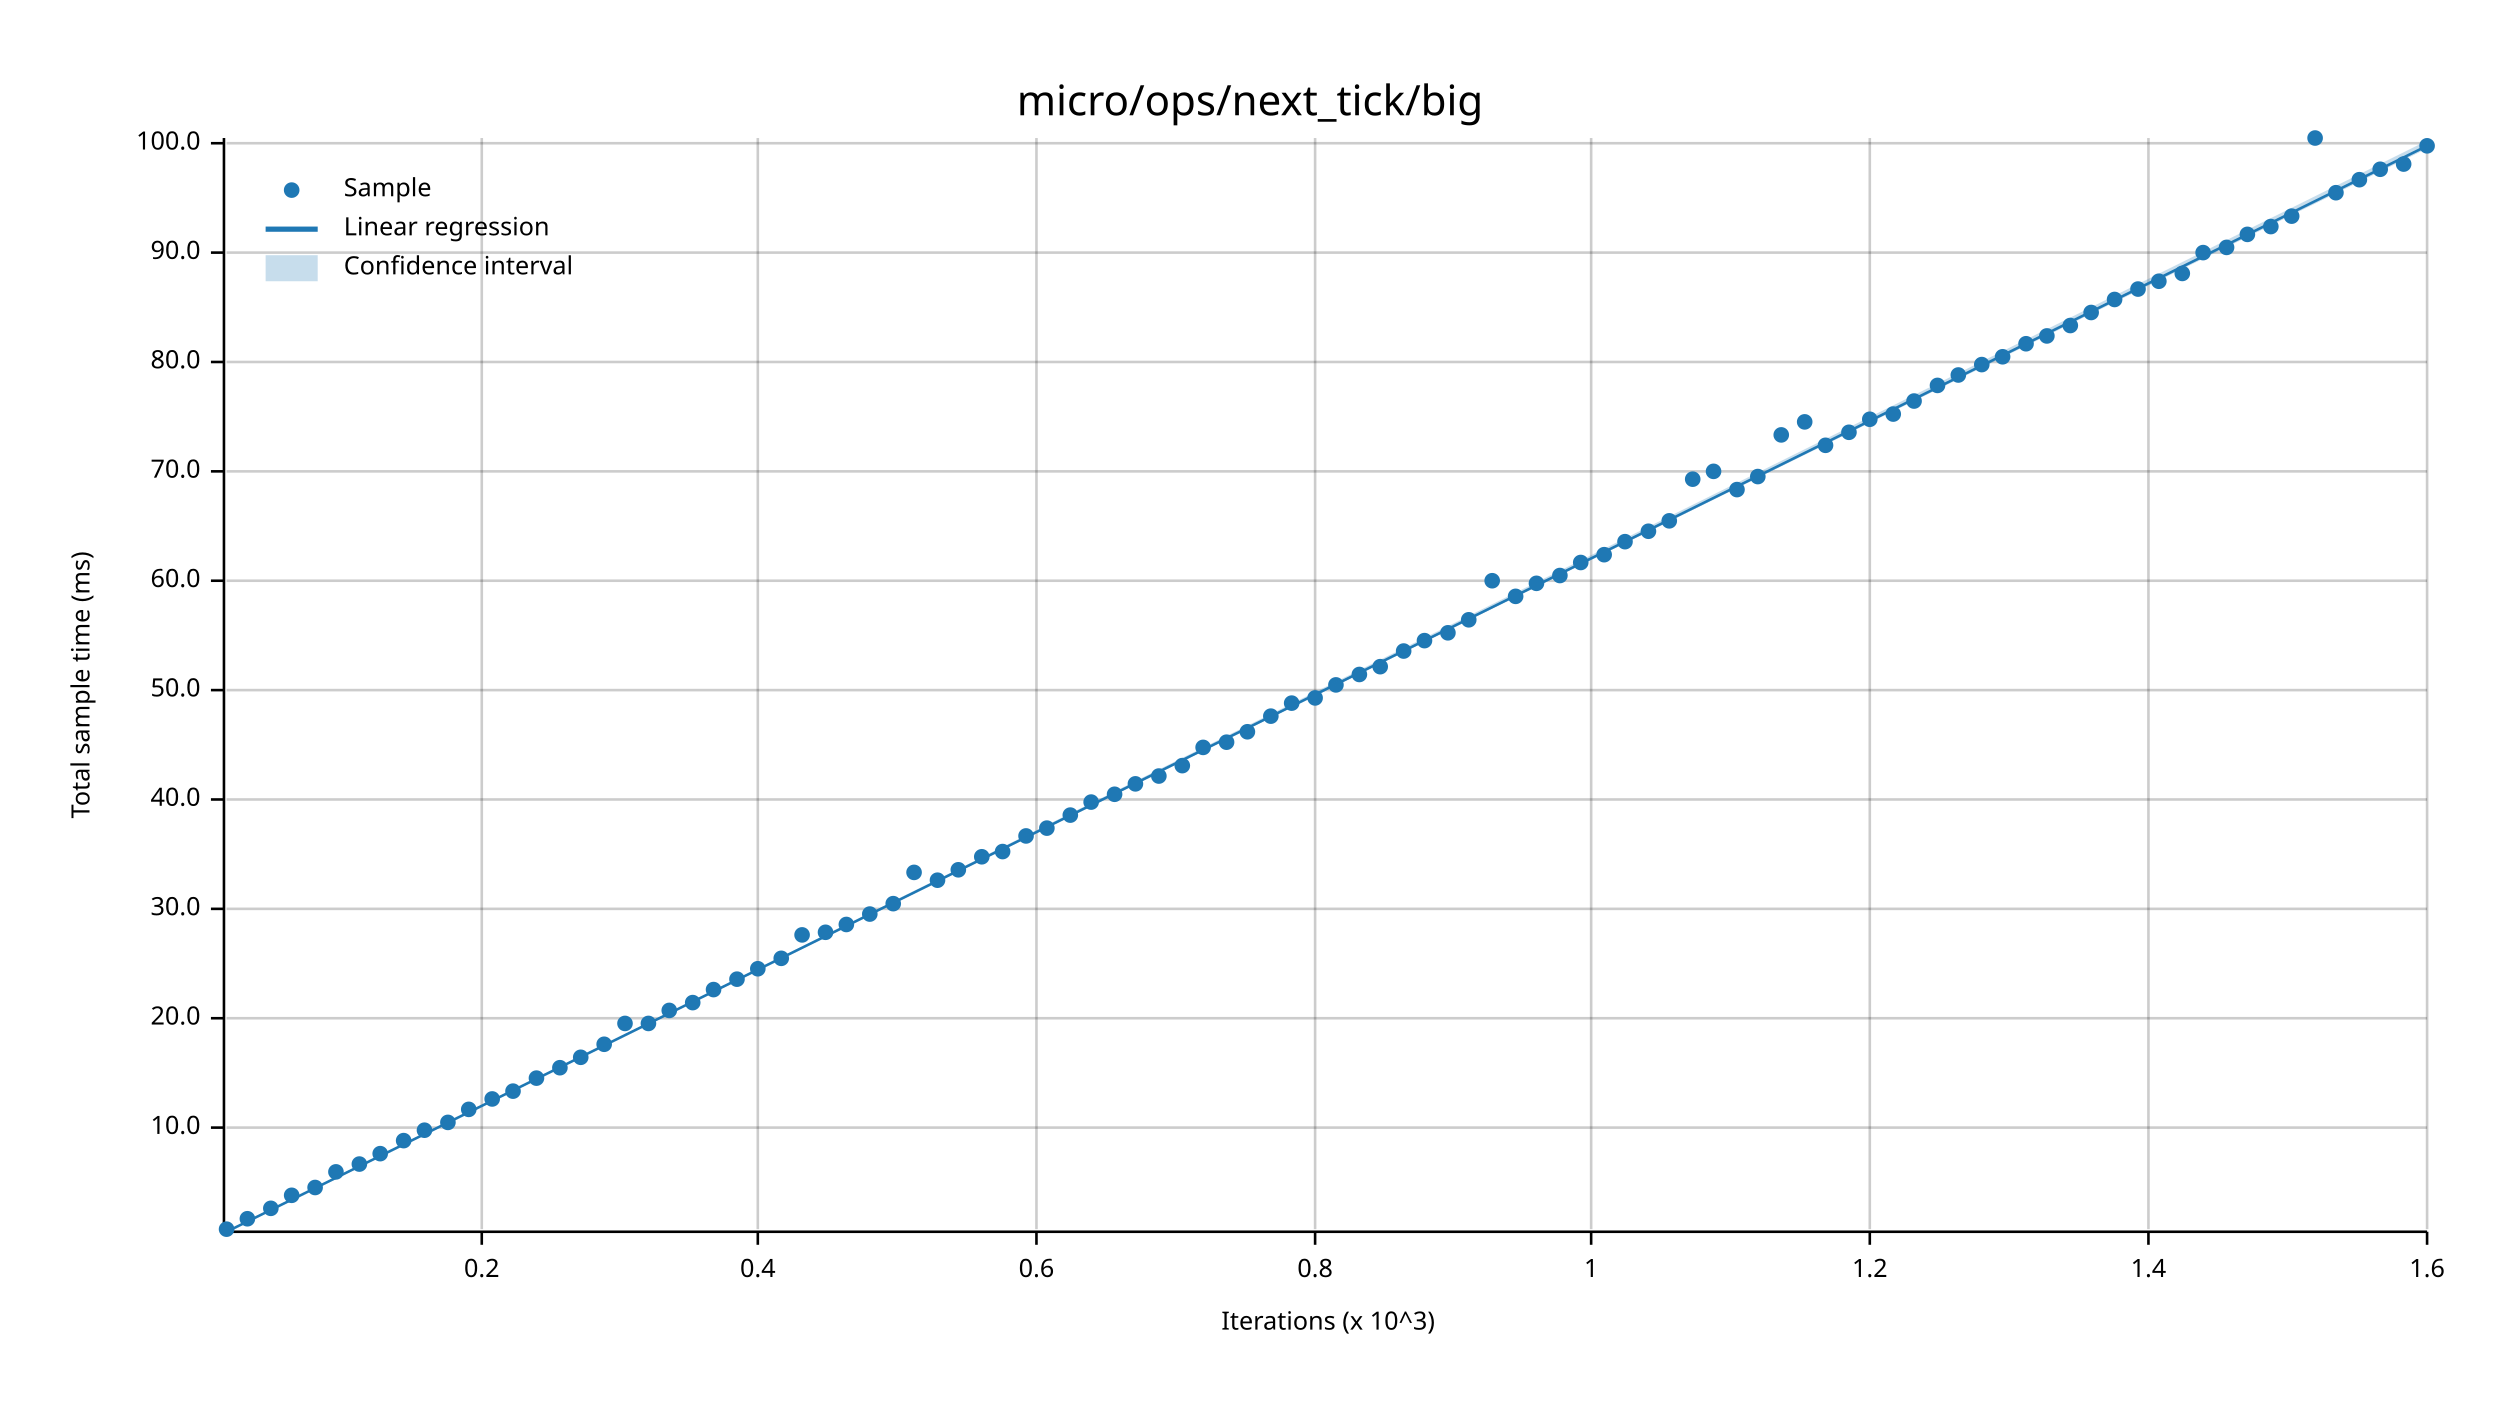
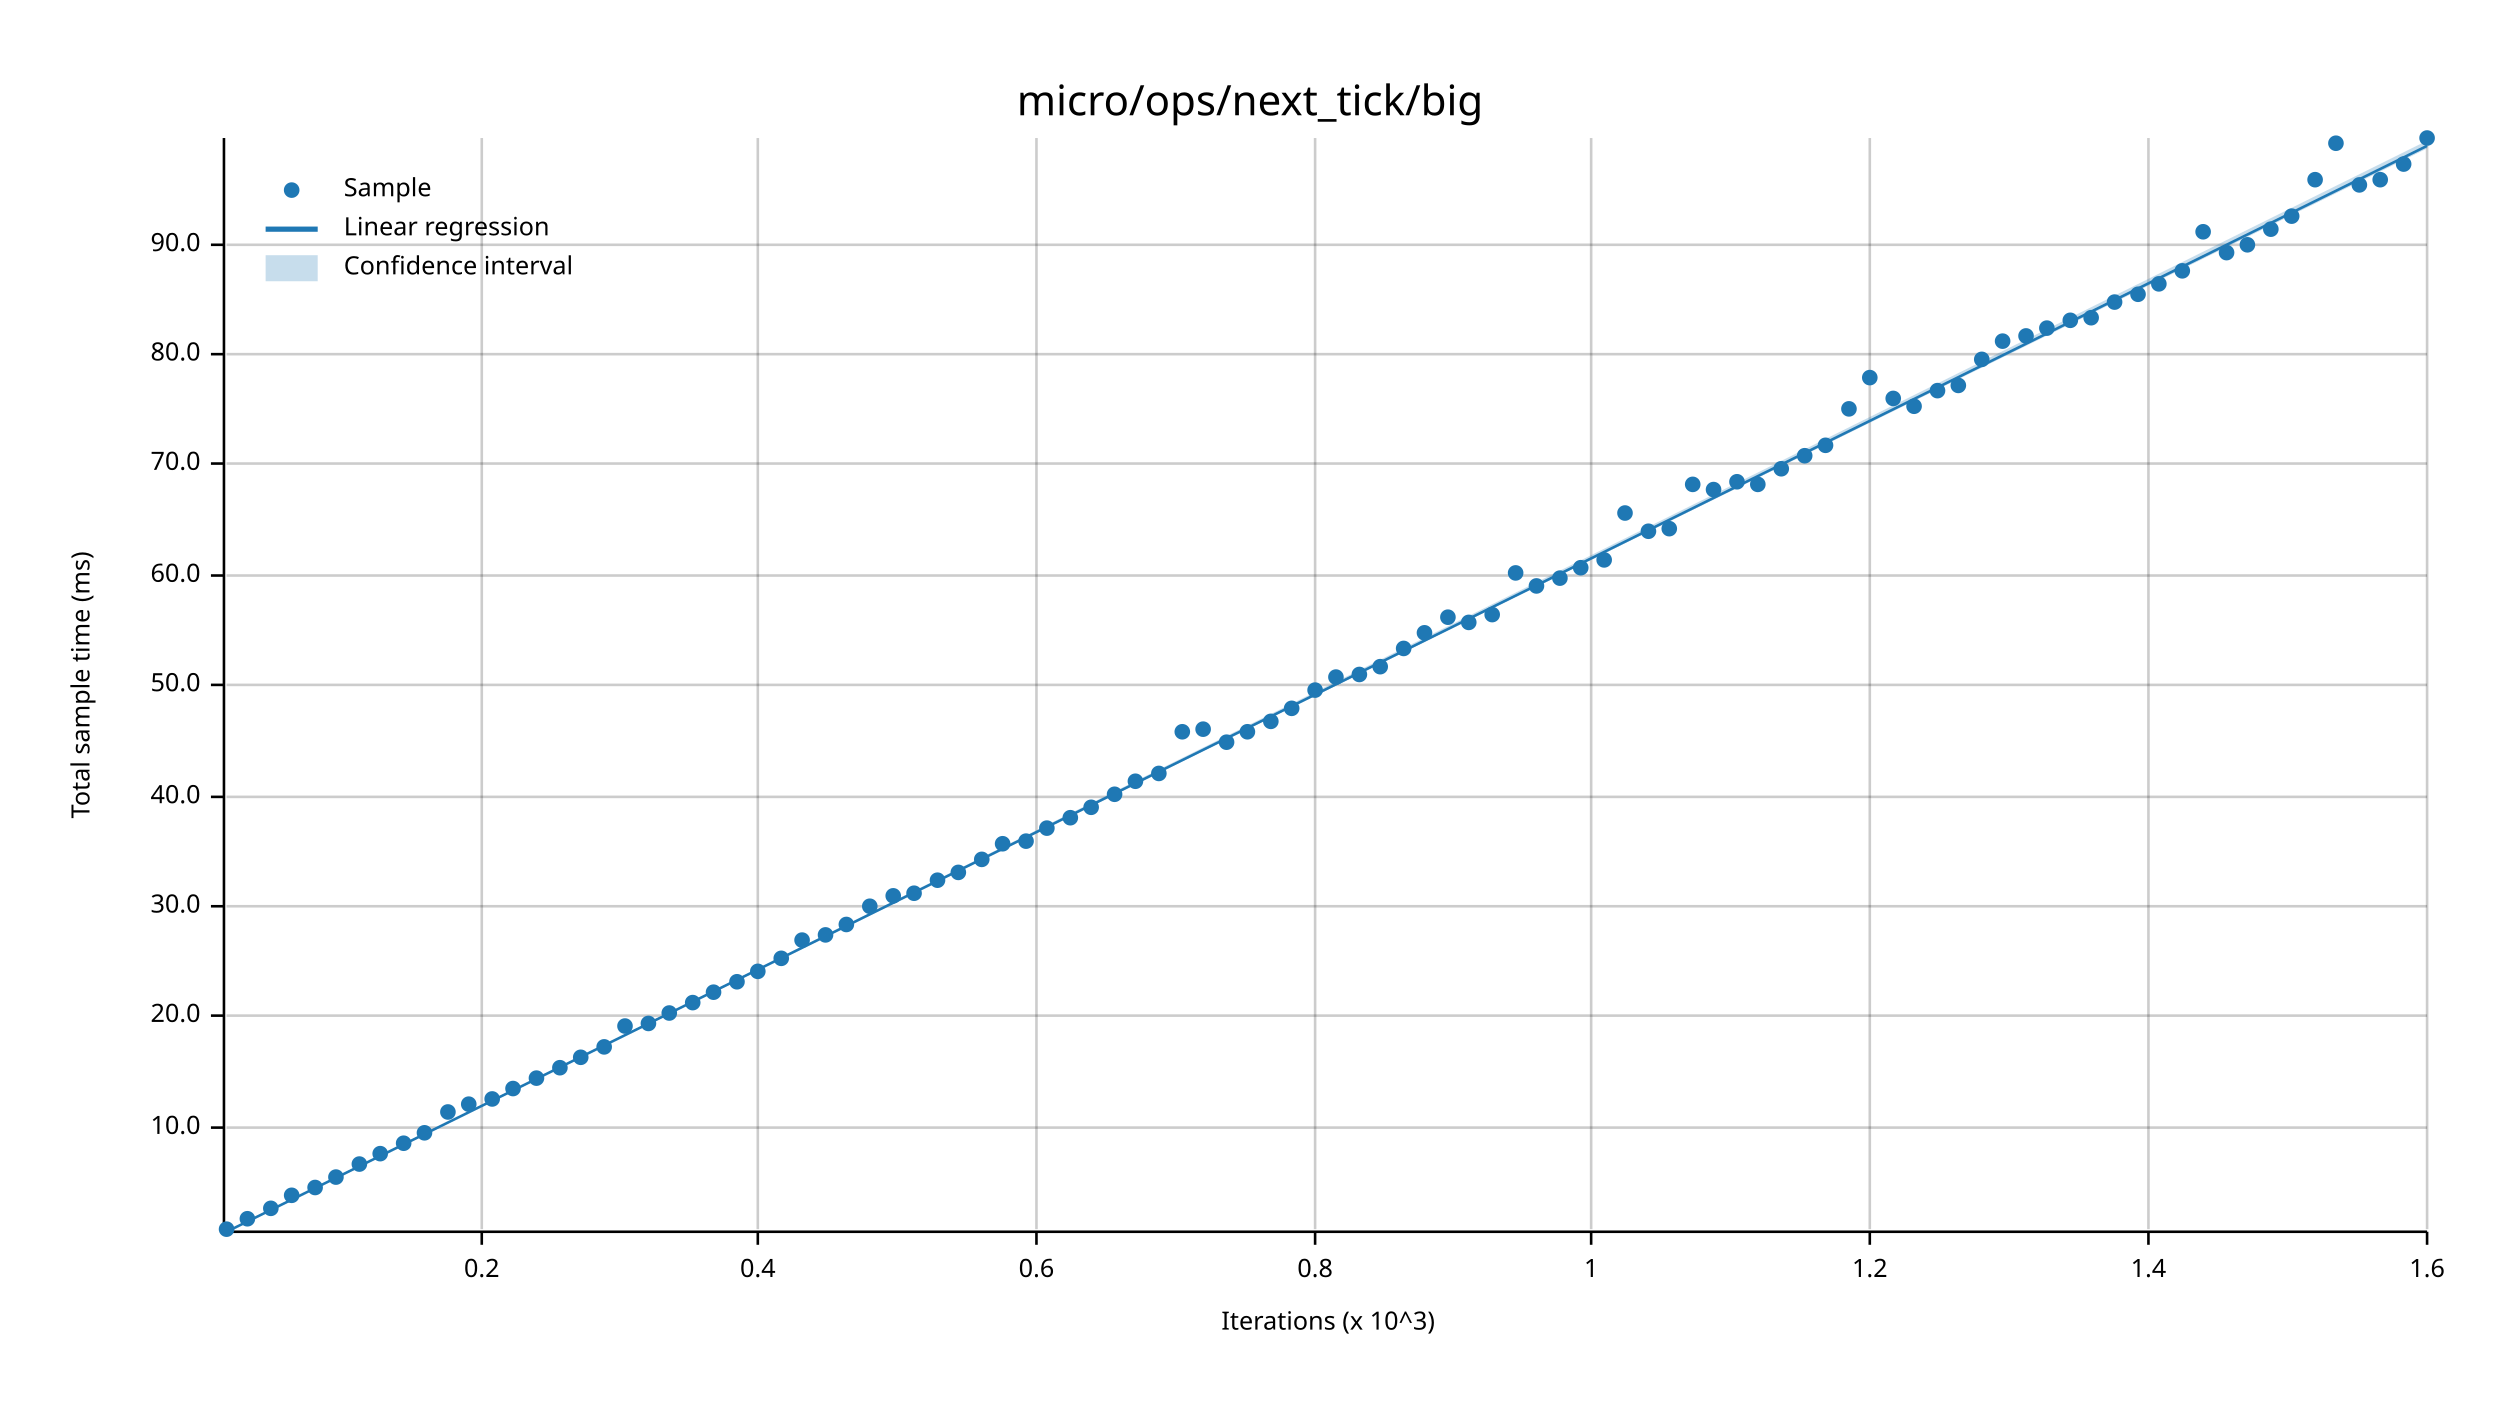
<svg xmlns="http://www.w3.org/2000/svg" width="960" height="540" viewBox="0 0 960 540">
  <text x="480" y="32" dy="0.76em" text-anchor="middle" font-family="sans-serif" font-size="16.129" opacity="1" fill="#000000">
micro/ops/next_tick/big
</text>
  <text x="27" y="263" dy="0.76em" text-anchor="middle" font-family="sans-serif" font-size="9.677" opacity="1" fill="#000000" transform="rotate(270, 27, 263)">
Total sample time (ms)
</text>
  <text x="510" y="513" dy="-0.5ex" text-anchor="middle" font-family="sans-serif" font-size="9.677" opacity="1" fill="#000000">
Iterations (x 10^3)
</text>
  <line opacity="0.2" stroke="#000000" stroke-width="1" x1="185" y1="472" x2="185" y2="53" />
  <line opacity="0.2" stroke="#000000" stroke-width="1" x1="291" y1="472" x2="291" y2="53" />
  <line opacity="0.2" stroke="#000000" stroke-width="1" x1="398" y1="472" x2="398" y2="53" />
  <line opacity="0.2" stroke="#000000" stroke-width="1" x1="505" y1="472" x2="505" y2="53" />
  <line opacity="0.2" stroke="#000000" stroke-width="1" x1="611" y1="472" x2="611" y2="53" />
  <line opacity="0.2" stroke="#000000" stroke-width="1" x1="718" y1="472" x2="718" y2="53" />
  <line opacity="0.2" stroke="#000000" stroke-width="1" x1="825" y1="472" x2="825" y2="53" />
  <line opacity="0.2" stroke="#000000" stroke-width="1" x1="932" y1="472" x2="932" y2="53" />
  <line opacity="0.2" stroke="#000000" stroke-width="1" x1="87" y1="433" x2="932" y2="433" />
-   <line opacity="0.2" stroke="#000000" stroke-width="1" x1="87" y1="391" x2="932" y2="391" />
-   <line opacity="0.2" stroke="#000000" stroke-width="1" x1="87" y1="349" x2="932" y2="349" />
-   <line opacity="0.2" stroke="#000000" stroke-width="1" x1="87" y1="307" x2="932" y2="307" />
-   <line opacity="0.2" stroke="#000000" stroke-width="1" x1="87" y1="265" x2="932" y2="265" />
-   <line opacity="0.2" stroke="#000000" stroke-width="1" x1="87" y1="223" x2="932" y2="223" />
-   <line opacity="0.2" stroke="#000000" stroke-width="1" x1="87" y1="181" x2="932" y2="181" />
-   <line opacity="0.2" stroke="#000000" stroke-width="1" x1="87" y1="139" x2="932" y2="139" />
-   <line opacity="0.2" stroke="#000000" stroke-width="1" x1="87" y1="97" x2="932" y2="97" />
-   <line opacity="0.2" stroke="#000000" stroke-width="1" x1="87" y1="55" x2="932" y2="55" />
+   <line opacity="0.2" stroke="#000000" stroke-width="1" x1="87" y1="390" x2="932" y2="390" />
+   <line opacity="0.2" stroke="#000000" stroke-width="1" x1="87" y1="348" x2="932" y2="348" />
+   <line opacity="0.2" stroke="#000000" stroke-width="1" x1="87" y1="306" x2="932" y2="306" />
+   <line opacity="0.2" stroke="#000000" stroke-width="1" x1="87" y1="263" x2="932" y2="263" />
+   <line opacity="0.2" stroke="#000000" stroke-width="1" x1="87" y1="221" x2="932" y2="221" />
+   <line opacity="0.2" stroke="#000000" stroke-width="1" x1="87" y1="178" x2="932" y2="178" />
+   <line opacity="0.2" stroke="#000000" stroke-width="1" x1="87" y1="136" x2="932" y2="136" />
+   <line opacity="0.2" stroke="#000000" stroke-width="1" x1="87" y1="94" x2="932" y2="94" />
  <polyline fill="none" opacity="1" stroke="#000000" stroke-width="1" points="86,53 86,472 " />
  <text x="77" y="433" dy="0.5ex" text-anchor="end" font-family="sans-serif" font-size="9.677" opacity="1" fill="#000000">
10.0
</text>
  <polyline fill="none" opacity="1" stroke="#000000" stroke-width="1" points="81,433 86,433 " />
-   <text x="77" y="391" dy="0.5ex" text-anchor="end" font-family="sans-serif" font-size="9.677" opacity="1" fill="#000000">
+   <text x="77" y="390" dy="0.5ex" text-anchor="end" font-family="sans-serif" font-size="9.677" opacity="1" fill="#000000">
20.0
</text>
-   <polyline fill="none" opacity="1" stroke="#000000" stroke-width="1" points="81,391 86,391 " />
-   <text x="77" y="349" dy="0.5ex" text-anchor="end" font-family="sans-serif" font-size="9.677" opacity="1" fill="#000000">
+   <polyline fill="none" opacity="1" stroke="#000000" stroke-width="1" points="81,390 86,390 " />
+   <text x="77" y="348" dy="0.5ex" text-anchor="end" font-family="sans-serif" font-size="9.677" opacity="1" fill="#000000">
30.0
</text>
-   <polyline fill="none" opacity="1" stroke="#000000" stroke-width="1" points="81,349 86,349 " />
-   <text x="77" y="307" dy="0.5ex" text-anchor="end" font-family="sans-serif" font-size="9.677" opacity="1" fill="#000000">
+   <polyline fill="none" opacity="1" stroke="#000000" stroke-width="1" points="81,348 86,348 " />
+   <text x="77" y="306" dy="0.5ex" text-anchor="end" font-family="sans-serif" font-size="9.677" opacity="1" fill="#000000">
40.0
</text>
-   <polyline fill="none" opacity="1" stroke="#000000" stroke-width="1" points="81,307 86,307 " />
-   <text x="77" y="265" dy="0.5ex" text-anchor="end" font-family="sans-serif" font-size="9.677" opacity="1" fill="#000000">
+   <polyline fill="none" opacity="1" stroke="#000000" stroke-width="1" points="81,306 86,306 " />
+   <text x="77" y="263" dy="0.5ex" text-anchor="end" font-family="sans-serif" font-size="9.677" opacity="1" fill="#000000">
50.0
</text>
-   <polyline fill="none" opacity="1" stroke="#000000" stroke-width="1" points="81,265 86,265 " />
-   <text x="77" y="223" dy="0.5ex" text-anchor="end" font-family="sans-serif" font-size="9.677" opacity="1" fill="#000000">
+   <polyline fill="none" opacity="1" stroke="#000000" stroke-width="1" points="81,263 86,263 " />
+   <text x="77" y="221" dy="0.5ex" text-anchor="end" font-family="sans-serif" font-size="9.677" opacity="1" fill="#000000">
60.0
</text>
-   <polyline fill="none" opacity="1" stroke="#000000" stroke-width="1" points="81,223 86,223 " />
-   <text x="77" y="181" dy="0.5ex" text-anchor="end" font-family="sans-serif" font-size="9.677" opacity="1" fill="#000000">
+   <polyline fill="none" opacity="1" stroke="#000000" stroke-width="1" points="81,221 86,221 " />
+   <text x="77" y="178" dy="0.5ex" text-anchor="end" font-family="sans-serif" font-size="9.677" opacity="1" fill="#000000">
70.0
</text>
-   <polyline fill="none" opacity="1" stroke="#000000" stroke-width="1" points="81,181 86,181 " />
-   <text x="77" y="139" dy="0.5ex" text-anchor="end" font-family="sans-serif" font-size="9.677" opacity="1" fill="#000000">
+   <polyline fill="none" opacity="1" stroke="#000000" stroke-width="1" points="81,178 86,178 " />
+   <text x="77" y="136" dy="0.5ex" text-anchor="end" font-family="sans-serif" font-size="9.677" opacity="1" fill="#000000">
80.0
</text>
-   <polyline fill="none" opacity="1" stroke="#000000" stroke-width="1" points="81,139 86,139 " />
-   <text x="77" y="97" dy="0.5ex" text-anchor="end" font-family="sans-serif" font-size="9.677" opacity="1" fill="#000000">
+   <polyline fill="none" opacity="1" stroke="#000000" stroke-width="1" points="81,136 86,136 " />
+   <text x="77" y="94" dy="0.5ex" text-anchor="end" font-family="sans-serif" font-size="9.677" opacity="1" fill="#000000">
90.0
</text>
-   <polyline fill="none" opacity="1" stroke="#000000" stroke-width="1" points="81,97 86,97 " />
-   <text x="77" y="55" dy="0.5ex" text-anchor="end" font-family="sans-serif" font-size="9.677" opacity="1" fill="#000000">
- 100.0
- </text>
-   <polyline fill="none" opacity="1" stroke="#000000" stroke-width="1" points="81,55 86,55 " />
+   <polyline fill="none" opacity="1" stroke="#000000" stroke-width="1" points="81,94 86,94 " />
  <polyline fill="none" opacity="1" stroke="#000000" stroke-width="1" points="87,473 932,473 " />
  <text x="185" y="483" dy="0.76em" text-anchor="middle" font-family="sans-serif" font-size="9.677" opacity="1" fill="#000000">
0.2
</text>
  <polyline fill="none" opacity="1" stroke="#000000" stroke-width="1" points="185,473 185,478 " />
  <text x="291" y="483" dy="0.76em" text-anchor="middle" font-family="sans-serif" font-size="9.677" opacity="1" fill="#000000">
0.4
</text>
  <polyline fill="none" opacity="1" stroke="#000000" stroke-width="1" points="291,473 291,478 " />
  <text x="398" y="483" dy="0.76em" text-anchor="middle" font-family="sans-serif" font-size="9.677" opacity="1" fill="#000000">
0.6
</text>
  <polyline fill="none" opacity="1" stroke="#000000" stroke-width="1" points="398,473 398,478 " />
  <text x="505" y="483" dy="0.76em" text-anchor="middle" font-family="sans-serif" font-size="9.677" opacity="1" fill="#000000">
0.8
</text>
  <polyline fill="none" opacity="1" stroke="#000000" stroke-width="1" points="505,473 505,478 " />
  <text x="611" y="483" dy="0.76em" text-anchor="middle" font-family="sans-serif" font-size="9.677" opacity="1" fill="#000000">
1
</text>
  <polyline fill="none" opacity="1" stroke="#000000" stroke-width="1" points="611,473 611,478 " />
  <text x="718" y="483" dy="0.76em" text-anchor="middle" font-family="sans-serif" font-size="9.677" opacity="1" fill="#000000">
1.2
</text>
  <polyline fill="none" opacity="1" stroke="#000000" stroke-width="1" points="718,473 718,478 " />
  <text x="825" y="483" dy="0.76em" text-anchor="middle" font-family="sans-serif" font-size="9.677" opacity="1" fill="#000000">
1.4
</text>
  <polyline fill="none" opacity="1" stroke="#000000" stroke-width="1" points="825,473 825,478 " />
  <text x="932" y="483" dy="0.76em" text-anchor="middle" font-family="sans-serif" font-size="9.677" opacity="1" fill="#000000">
1.6
</text>
  <polyline fill="none" opacity="1" stroke="#000000" stroke-width="1" points="932,473 932,478 " />
  <circle cx="87" cy="472" r="3" opacity="1" fill="#1F78B4" stroke="none" stroke-width="1" />
  <circle cx="95" cy="468" r="3" opacity="1" fill="#1F78B4" stroke="none" stroke-width="1" />
  <circle cx="104" cy="464" r="3" opacity="1" fill="#1F78B4" stroke="none" stroke-width="1" />
  <circle cx="112" cy="459" r="3" opacity="1" fill="#1F78B4" stroke="none" stroke-width="1" />
  <circle cx="121" cy="456" r="3" opacity="1" fill="#1F78B4" stroke="none" stroke-width="1" />
-   <circle cx="129" cy="450" r="3" opacity="1" fill="#1F78B4" stroke="none" stroke-width="1" />
+   <circle cx="129" cy="452" r="3" opacity="1" fill="#1F78B4" stroke="none" stroke-width="1" />
  <circle cx="138" cy="447" r="3" opacity="1" fill="#1F78B4" stroke="none" stroke-width="1" />
  <circle cx="146" cy="443" r="3" opacity="1" fill="#1F78B4" stroke="none" stroke-width="1" />
-   <circle cx="155" cy="438" r="3" opacity="1" fill="#1F78B4" stroke="none" stroke-width="1" />
-   <circle cx="163" cy="434" r="3" opacity="1" fill="#1F78B4" stroke="none" stroke-width="1" />
-   <circle cx="172" cy="431" r="3" opacity="1" fill="#1F78B4" stroke="none" stroke-width="1" />
-   <circle cx="180" cy="426" r="3" opacity="1" fill="#1F78B4" stroke="none" stroke-width="1" />
+   <circle cx="155" cy="439" r="3" opacity="1" fill="#1F78B4" stroke="none" stroke-width="1" />
+   <circle cx="163" cy="435" r="3" opacity="1" fill="#1F78B4" stroke="none" stroke-width="1" />
+   <circle cx="172" cy="427" r="3" opacity="1" fill="#1F78B4" stroke="none" stroke-width="1" />
+   <circle cx="180" cy="424" r="3" opacity="1" fill="#1F78B4" stroke="none" stroke-width="1" />
  <circle cx="189" cy="422" r="3" opacity="1" fill="#1F78B4" stroke="none" stroke-width="1" />
-   <circle cx="197" cy="419" r="3" opacity="1" fill="#1F78B4" stroke="none" stroke-width="1" />
+   <circle cx="197" cy="418" r="3" opacity="1" fill="#1F78B4" stroke="none" stroke-width="1" />
  <circle cx="206" cy="414" r="3" opacity="1" fill="#1F78B4" stroke="none" stroke-width="1" />
  <circle cx="215" cy="410" r="3" opacity="1" fill="#1F78B4" stroke="none" stroke-width="1" />
  <circle cx="223" cy="406" r="3" opacity="1" fill="#1F78B4" stroke="none" stroke-width="1" />
-   <circle cx="232" cy="401" r="3" opacity="1" fill="#1F78B4" stroke="none" stroke-width="1" />
-   <circle cx="240" cy="393" r="3" opacity="1" fill="#1F78B4" stroke="none" stroke-width="1" />
+   <circle cx="232" cy="402" r="3" opacity="1" fill="#1F78B4" stroke="none" stroke-width="1" />
+   <circle cx="240" cy="394" r="3" opacity="1" fill="#1F78B4" stroke="none" stroke-width="1" />
  <circle cx="249" cy="393" r="3" opacity="1" fill="#1F78B4" stroke="none" stroke-width="1" />
-   <circle cx="257" cy="388" r="3" opacity="1" fill="#1F78B4" stroke="none" stroke-width="1" />
+   <circle cx="257" cy="389" r="3" opacity="1" fill="#1F78B4" stroke="none" stroke-width="1" />
  <circle cx="266" cy="385" r="3" opacity="1" fill="#1F78B4" stroke="none" stroke-width="1" />
-   <circle cx="274" cy="380" r="3" opacity="1" fill="#1F78B4" stroke="none" stroke-width="1" />
-   <circle cx="283" cy="376" r="3" opacity="1" fill="#1F78B4" stroke="none" stroke-width="1" />
-   <circle cx="291" cy="372" r="3" opacity="1" fill="#1F78B4" stroke="none" stroke-width="1" />
+   <circle cx="274" cy="381" r="3" opacity="1" fill="#1F78B4" stroke="none" stroke-width="1" />
+   <circle cx="283" cy="377" r="3" opacity="1" fill="#1F78B4" stroke="none" stroke-width="1" />
+   <circle cx="291" cy="373" r="3" opacity="1" fill="#1F78B4" stroke="none" stroke-width="1" />
  <circle cx="300" cy="368" r="3" opacity="1" fill="#1F78B4" stroke="none" stroke-width="1" />
-   <circle cx="308" cy="359" r="3" opacity="1" fill="#1F78B4" stroke="none" stroke-width="1" />
-   <circle cx="317" cy="358" r="3" opacity="1" fill="#1F78B4" stroke="none" stroke-width="1" />
+   <circle cx="308" cy="361" r="3" opacity="1" fill="#1F78B4" stroke="none" stroke-width="1" />
+   <circle cx="317" cy="359" r="3" opacity="1" fill="#1F78B4" stroke="none" stroke-width="1" />
  <circle cx="325" cy="355" r="3" opacity="1" fill="#1F78B4" stroke="none" stroke-width="1" />
-   <circle cx="334" cy="351" r="3" opacity="1" fill="#1F78B4" stroke="none" stroke-width="1" />
-   <circle cx="343" cy="347" r="3" opacity="1" fill="#1F78B4" stroke="none" stroke-width="1" />
-   <circle cx="351" cy="335" r="3" opacity="1" fill="#1F78B4" stroke="none" stroke-width="1" />
+   <circle cx="334" cy="348" r="3" opacity="1" fill="#1F78B4" stroke="none" stroke-width="1" />
+   <circle cx="343" cy="344" r="3" opacity="1" fill="#1F78B4" stroke="none" stroke-width="1" />
+   <circle cx="351" cy="343" r="3" opacity="1" fill="#1F78B4" stroke="none" stroke-width="1" />
  <circle cx="360" cy="338" r="3" opacity="1" fill="#1F78B4" stroke="none" stroke-width="1" />
-   <circle cx="368" cy="334" r="3" opacity="1" fill="#1F78B4" stroke="none" stroke-width="1" />
-   <circle cx="377" cy="329" r="3" opacity="1" fill="#1F78B4" stroke="none" stroke-width="1" />
-   <circle cx="385" cy="327" r="3" opacity="1" fill="#1F78B4" stroke="none" stroke-width="1" />
-   <circle cx="394" cy="321" r="3" opacity="1" fill="#1F78B4" stroke="none" stroke-width="1" />
+   <circle cx="368" cy="335" r="3" opacity="1" fill="#1F78B4" stroke="none" stroke-width="1" />
+   <circle cx="377" cy="330" r="3" opacity="1" fill="#1F78B4" stroke="none" stroke-width="1" />
+   <circle cx="385" cy="324" r="3" opacity="1" fill="#1F78B4" stroke="none" stroke-width="1" />
+   <circle cx="394" cy="323" r="3" opacity="1" fill="#1F78B4" stroke="none" stroke-width="1" />
  <circle cx="402" cy="318" r="3" opacity="1" fill="#1F78B4" stroke="none" stroke-width="1" />
-   <circle cx="411" cy="313" r="3" opacity="1" fill="#1F78B4" stroke="none" stroke-width="1" />
-   <circle cx="419" cy="308" r="3" opacity="1" fill="#1F78B4" stroke="none" stroke-width="1" />
+   <circle cx="411" cy="314" r="3" opacity="1" fill="#1F78B4" stroke="none" stroke-width="1" />
+   <circle cx="419" cy="310" r="3" opacity="1" fill="#1F78B4" stroke="none" stroke-width="1" />
  <circle cx="428" cy="305" r="3" opacity="1" fill="#1F78B4" stroke="none" stroke-width="1" />
-   <circle cx="436" cy="301" r="3" opacity="1" fill="#1F78B4" stroke="none" stroke-width="1" />
-   <circle cx="445" cy="298" r="3" opacity="1" fill="#1F78B4" stroke="none" stroke-width="1" />
-   <circle cx="454" cy="294" r="3" opacity="1" fill="#1F78B4" stroke="none" stroke-width="1" />
-   <circle cx="462" cy="287" r="3" opacity="1" fill="#1F78B4" stroke="none" stroke-width="1" />
+   <circle cx="436" cy="300" r="3" opacity="1" fill="#1F78B4" stroke="none" stroke-width="1" />
+   <circle cx="445" cy="297" r="3" opacity="1" fill="#1F78B4" stroke="none" stroke-width="1" />
+   <circle cx="454" cy="281" r="3" opacity="1" fill="#1F78B4" stroke="none" stroke-width="1" />
+   <circle cx="462" cy="280" r="3" opacity="1" fill="#1F78B4" stroke="none" stroke-width="1" />
  <circle cx="471" cy="285" r="3" opacity="1" fill="#1F78B4" stroke="none" stroke-width="1" />
  <circle cx="479" cy="281" r="3" opacity="1" fill="#1F78B4" stroke="none" stroke-width="1" />
-   <circle cx="488" cy="275" r="3" opacity="1" fill="#1F78B4" stroke="none" stroke-width="1" />
-   <circle cx="496" cy="270" r="3" opacity="1" fill="#1F78B4" stroke="none" stroke-width="1" />
-   <circle cx="505" cy="268" r="3" opacity="1" fill="#1F78B4" stroke="none" stroke-width="1" />
-   <circle cx="513" cy="263" r="3" opacity="1" fill="#1F78B4" stroke="none" stroke-width="1" />
+   <circle cx="488" cy="277" r="3" opacity="1" fill="#1F78B4" stroke="none" stroke-width="1" />
+   <circle cx="496" cy="272" r="3" opacity="1" fill="#1F78B4" stroke="none" stroke-width="1" />
+   <circle cx="505" cy="265" r="3" opacity="1" fill="#1F78B4" stroke="none" stroke-width="1" />
+   <circle cx="513" cy="260" r="3" opacity="1" fill="#1F78B4" stroke="none" stroke-width="1" />
  <circle cx="522" cy="259" r="3" opacity="1" fill="#1F78B4" stroke="none" stroke-width="1" />
  <circle cx="530" cy="256" r="3" opacity="1" fill="#1F78B4" stroke="none" stroke-width="1" />
-   <circle cx="539" cy="250" r="3" opacity="1" fill="#1F78B4" stroke="none" stroke-width="1" />
-   <circle cx="547" cy="246" r="3" opacity="1" fill="#1F78B4" stroke="none" stroke-width="1" />
-   <circle cx="556" cy="243" r="3" opacity="1" fill="#1F78B4" stroke="none" stroke-width="1" />
-   <circle cx="564" cy="238" r="3" opacity="1" fill="#1F78B4" stroke="none" stroke-width="1" />
-   <circle cx="573" cy="223" r="3" opacity="1" fill="#1F78B4" stroke="none" stroke-width="1" />
-   <circle cx="582" cy="229" r="3" opacity="1" fill="#1F78B4" stroke="none" stroke-width="1" />
-   <circle cx="590" cy="224" r="3" opacity="1" fill="#1F78B4" stroke="none" stroke-width="1" />
-   <circle cx="599" cy="221" r="3" opacity="1" fill="#1F78B4" stroke="none" stroke-width="1" />
-   <circle cx="607" cy="216" r="3" opacity="1" fill="#1F78B4" stroke="none" stroke-width="1" />
-   <circle cx="616" cy="213" r="3" opacity="1" fill="#1F78B4" stroke="none" stroke-width="1" />
-   <circle cx="624" cy="208" r="3" opacity="1" fill="#1F78B4" stroke="none" stroke-width="1" />
+   <circle cx="539" cy="249" r="3" opacity="1" fill="#1F78B4" stroke="none" stroke-width="1" />
+   <circle cx="547" cy="243" r="3" opacity="1" fill="#1F78B4" stroke="none" stroke-width="1" />
+   <circle cx="556" cy="237" r="3" opacity="1" fill="#1F78B4" stroke="none" stroke-width="1" />
+   <circle cx="564" cy="239" r="3" opacity="1" fill="#1F78B4" stroke="none" stroke-width="1" />
+   <circle cx="573" cy="236" r="3" opacity="1" fill="#1F78B4" stroke="none" stroke-width="1" />
+   <circle cx="582" cy="220" r="3" opacity="1" fill="#1F78B4" stroke="none" stroke-width="1" />
+   <circle cx="590" cy="225" r="3" opacity="1" fill="#1F78B4" stroke="none" stroke-width="1" />
+   <circle cx="599" cy="222" r="3" opacity="1" fill="#1F78B4" stroke="none" stroke-width="1" />
+   <circle cx="607" cy="218" r="3" opacity="1" fill="#1F78B4" stroke="none" stroke-width="1" />
+   <circle cx="616" cy="215" r="3" opacity="1" fill="#1F78B4" stroke="none" stroke-width="1" />
+   <circle cx="624" cy="197" r="3" opacity="1" fill="#1F78B4" stroke="none" stroke-width="1" />
  <circle cx="633" cy="204" r="3" opacity="1" fill="#1F78B4" stroke="none" stroke-width="1" />
-   <circle cx="641" cy="200" r="3" opacity="1" fill="#1F78B4" stroke="none" stroke-width="1" />
-   <circle cx="650" cy="184" r="3" opacity="1" fill="#1F78B4" stroke="none" stroke-width="1" />
-   <circle cx="658" cy="181" r="3" opacity="1" fill="#1F78B4" stroke="none" stroke-width="1" />
-   <circle cx="667" cy="188" r="3" opacity="1" fill="#1F78B4" stroke="none" stroke-width="1" />
-   <circle cx="675" cy="183" r="3" opacity="1" fill="#1F78B4" stroke="none" stroke-width="1" />
-   <circle cx="684" cy="167" r="3" opacity="1" fill="#1F78B4" stroke="none" stroke-width="1" />
-   <circle cx="693" cy="162" r="3" opacity="1" fill="#1F78B4" stroke="none" stroke-width="1" />
+   <circle cx="641" cy="203" r="3" opacity="1" fill="#1F78B4" stroke="none" stroke-width="1" />
+   <circle cx="650" cy="186" r="3" opacity="1" fill="#1F78B4" stroke="none" stroke-width="1" />
+   <circle cx="658" cy="188" r="3" opacity="1" fill="#1F78B4" stroke="none" stroke-width="1" />
+   <circle cx="667" cy="185" r="3" opacity="1" fill="#1F78B4" stroke="none" stroke-width="1" />
+   <circle cx="675" cy="186" r="3" opacity="1" fill="#1F78B4" stroke="none" stroke-width="1" />
+   <circle cx="684" cy="180" r="3" opacity="1" fill="#1F78B4" stroke="none" stroke-width="1" />
+   <circle cx="693" cy="175" r="3" opacity="1" fill="#1F78B4" stroke="none" stroke-width="1" />
  <circle cx="701" cy="171" r="3" opacity="1" fill="#1F78B4" stroke="none" stroke-width="1" />
-   <circle cx="710" cy="166" r="3" opacity="1" fill="#1F78B4" stroke="none" stroke-width="1" />
-   <circle cx="718" cy="161" r="3" opacity="1" fill="#1F78B4" stroke="none" stroke-width="1" />
-   <circle cx="727" cy="159" r="3" opacity="1" fill="#1F78B4" stroke="none" stroke-width="1" />
-   <circle cx="735" cy="154" r="3" opacity="1" fill="#1F78B4" stroke="none" stroke-width="1" />
-   <circle cx="744" cy="148" r="3" opacity="1" fill="#1F78B4" stroke="none" stroke-width="1" />
-   <circle cx="752" cy="144" r="3" opacity="1" fill="#1F78B4" stroke="none" stroke-width="1" />
-   <circle cx="761" cy="140" r="3" opacity="1" fill="#1F78B4" stroke="none" stroke-width="1" />
-   <circle cx="769" cy="137" r="3" opacity="1" fill="#1F78B4" stroke="none" stroke-width="1" />
-   <circle cx="778" cy="132" r="3" opacity="1" fill="#1F78B4" stroke="none" stroke-width="1" />
-   <circle cx="786" cy="129" r="3" opacity="1" fill="#1F78B4" stroke="none" stroke-width="1" />
-   <circle cx="795" cy="125" r="3" opacity="1" fill="#1F78B4" stroke="none" stroke-width="1" />
-   <circle cx="803" cy="120" r="3" opacity="1" fill="#1F78B4" stroke="none" stroke-width="1" />
-   <circle cx="812" cy="115" r="3" opacity="1" fill="#1F78B4" stroke="none" stroke-width="1" />
-   <circle cx="821" cy="111" r="3" opacity="1" fill="#1F78B4" stroke="none" stroke-width="1" />
-   <circle cx="829" cy="108" r="3" opacity="1" fill="#1F78B4" stroke="none" stroke-width="1" />
-   <circle cx="838" cy="105" r="3" opacity="1" fill="#1F78B4" stroke="none" stroke-width="1" />
-   <circle cx="846" cy="97" r="3" opacity="1" fill="#1F78B4" stroke="none" stroke-width="1" />
-   <circle cx="855" cy="95" r="3" opacity="1" fill="#1F78B4" stroke="none" stroke-width="1" />
-   <circle cx="863" cy="90" r="3" opacity="1" fill="#1F78B4" stroke="none" stroke-width="1" />
-   <circle cx="872" cy="87" r="3" opacity="1" fill="#1F78B4" stroke="none" stroke-width="1" />
+   <circle cx="710" cy="157" r="3" opacity="1" fill="#1F78B4" stroke="none" stroke-width="1" />
+   <circle cx="718" cy="145" r="3" opacity="1" fill="#1F78B4" stroke="none" stroke-width="1" />
+   <circle cx="727" cy="153" r="3" opacity="1" fill="#1F78B4" stroke="none" stroke-width="1" />
+   <circle cx="735" cy="156" r="3" opacity="1" fill="#1F78B4" stroke="none" stroke-width="1" />
+   <circle cx="744" cy="150" r="3" opacity="1" fill="#1F78B4" stroke="none" stroke-width="1" />
+   <circle cx="752" cy="148" r="3" opacity="1" fill="#1F78B4" stroke="none" stroke-width="1" />
+   <circle cx="761" cy="138" r="3" opacity="1" fill="#1F78B4" stroke="none" stroke-width="1" />
+   <circle cx="769" cy="131" r="3" opacity="1" fill="#1F78B4" stroke="none" stroke-width="1" />
+   <circle cx="778" cy="129" r="3" opacity="1" fill="#1F78B4" stroke="none" stroke-width="1" />
+   <circle cx="786" cy="126" r="3" opacity="1" fill="#1F78B4" stroke="none" stroke-width="1" />
+   <circle cx="795" cy="123" r="3" opacity="1" fill="#1F78B4" stroke="none" stroke-width="1" />
+   <circle cx="803" cy="122" r="3" opacity="1" fill="#1F78B4" stroke="none" stroke-width="1" />
+   <circle cx="812" cy="116" r="3" opacity="1" fill="#1F78B4" stroke="none" stroke-width="1" />
+   <circle cx="821" cy="113" r="3" opacity="1" fill="#1F78B4" stroke="none" stroke-width="1" />
+   <circle cx="829" cy="109" r="3" opacity="1" fill="#1F78B4" stroke="none" stroke-width="1" />
+   <circle cx="838" cy="104" r="3" opacity="1" fill="#1F78B4" stroke="none" stroke-width="1" />
+   <circle cx="846" cy="89" r="3" opacity="1" fill="#1F78B4" stroke="none" stroke-width="1" />
+   <circle cx="855" cy="97" r="3" opacity="1" fill="#1F78B4" stroke="none" stroke-width="1" />
+   <circle cx="863" cy="94" r="3" opacity="1" fill="#1F78B4" stroke="none" stroke-width="1" />
+   <circle cx="872" cy="88" r="3" opacity="1" fill="#1F78B4" stroke="none" stroke-width="1" />
  <circle cx="880" cy="83" r="3" opacity="1" fill="#1F78B4" stroke="none" stroke-width="1" />
-   <circle cx="889" cy="53" r="3" opacity="1" fill="#1F78B4" stroke="none" stroke-width="1" />
-   <circle cx="897" cy="74" r="3" opacity="1" fill="#1F78B4" stroke="none" stroke-width="1" />
-   <circle cx="906" cy="69" r="3" opacity="1" fill="#1F78B4" stroke="none" stroke-width="1" />
-   <circle cx="914" cy="65" r="3" opacity="1" fill="#1F78B4" stroke="none" stroke-width="1" />
+   <circle cx="889" cy="69" r="3" opacity="1" fill="#1F78B4" stroke="none" stroke-width="1" />
+   <circle cx="897" cy="55" r="3" opacity="1" fill="#1F78B4" stroke="none" stroke-width="1" />
+   <circle cx="906" cy="71" r="3" opacity="1" fill="#1F78B4" stroke="none" stroke-width="1" />
+   <circle cx="914" cy="69" r="3" opacity="1" fill="#1F78B4" stroke="none" stroke-width="1" />
  <circle cx="923" cy="63" r="3" opacity="1" fill="#1F78B4" stroke="none" stroke-width="1" />
-   <circle cx="932" cy="56" r="3" opacity="1" fill="#1F78B4" stroke="none" stroke-width="1" />
+   <circle cx="932" cy="53" r="3" opacity="1" fill="#1F78B4" stroke="none" stroke-width="1" />
  <polyline fill="none" opacity="1" stroke="#1F78B4" stroke-width="1" points="87,473 932,56 " />
  <polygon opacity="0.25" fill="#1F78B4" points="87,473 932,57 932,54 " />
  <text x="132" y="68" dy="0.76em" text-anchor="start" font-family="sans-serif" font-size="9.677" opacity="1" fill="#000000">
Sample
</text>
  <text x="132" y="83" dy="0.76em" text-anchor="start" font-family="sans-serif" font-size="9.677" opacity="1" fill="#000000">
Linear regression
</text>
  <text x="132" y="98" dy="0.76em" text-anchor="start" font-family="sans-serif" font-size="9.677" opacity="1" fill="#000000">
Confidence interval
</text>
  <circle cx="112" cy="73" r="3" opacity="1" fill="#1F78B4" stroke="none" stroke-width="1" />
  <polyline fill="none" opacity="1" stroke="#1F78B4" stroke-width="2" points="102,88 122,88 " />
  <rect x="102" y="98" width="20" height="10" opacity="0.25" fill="#1F78B4" stroke="none" />
</svg>
